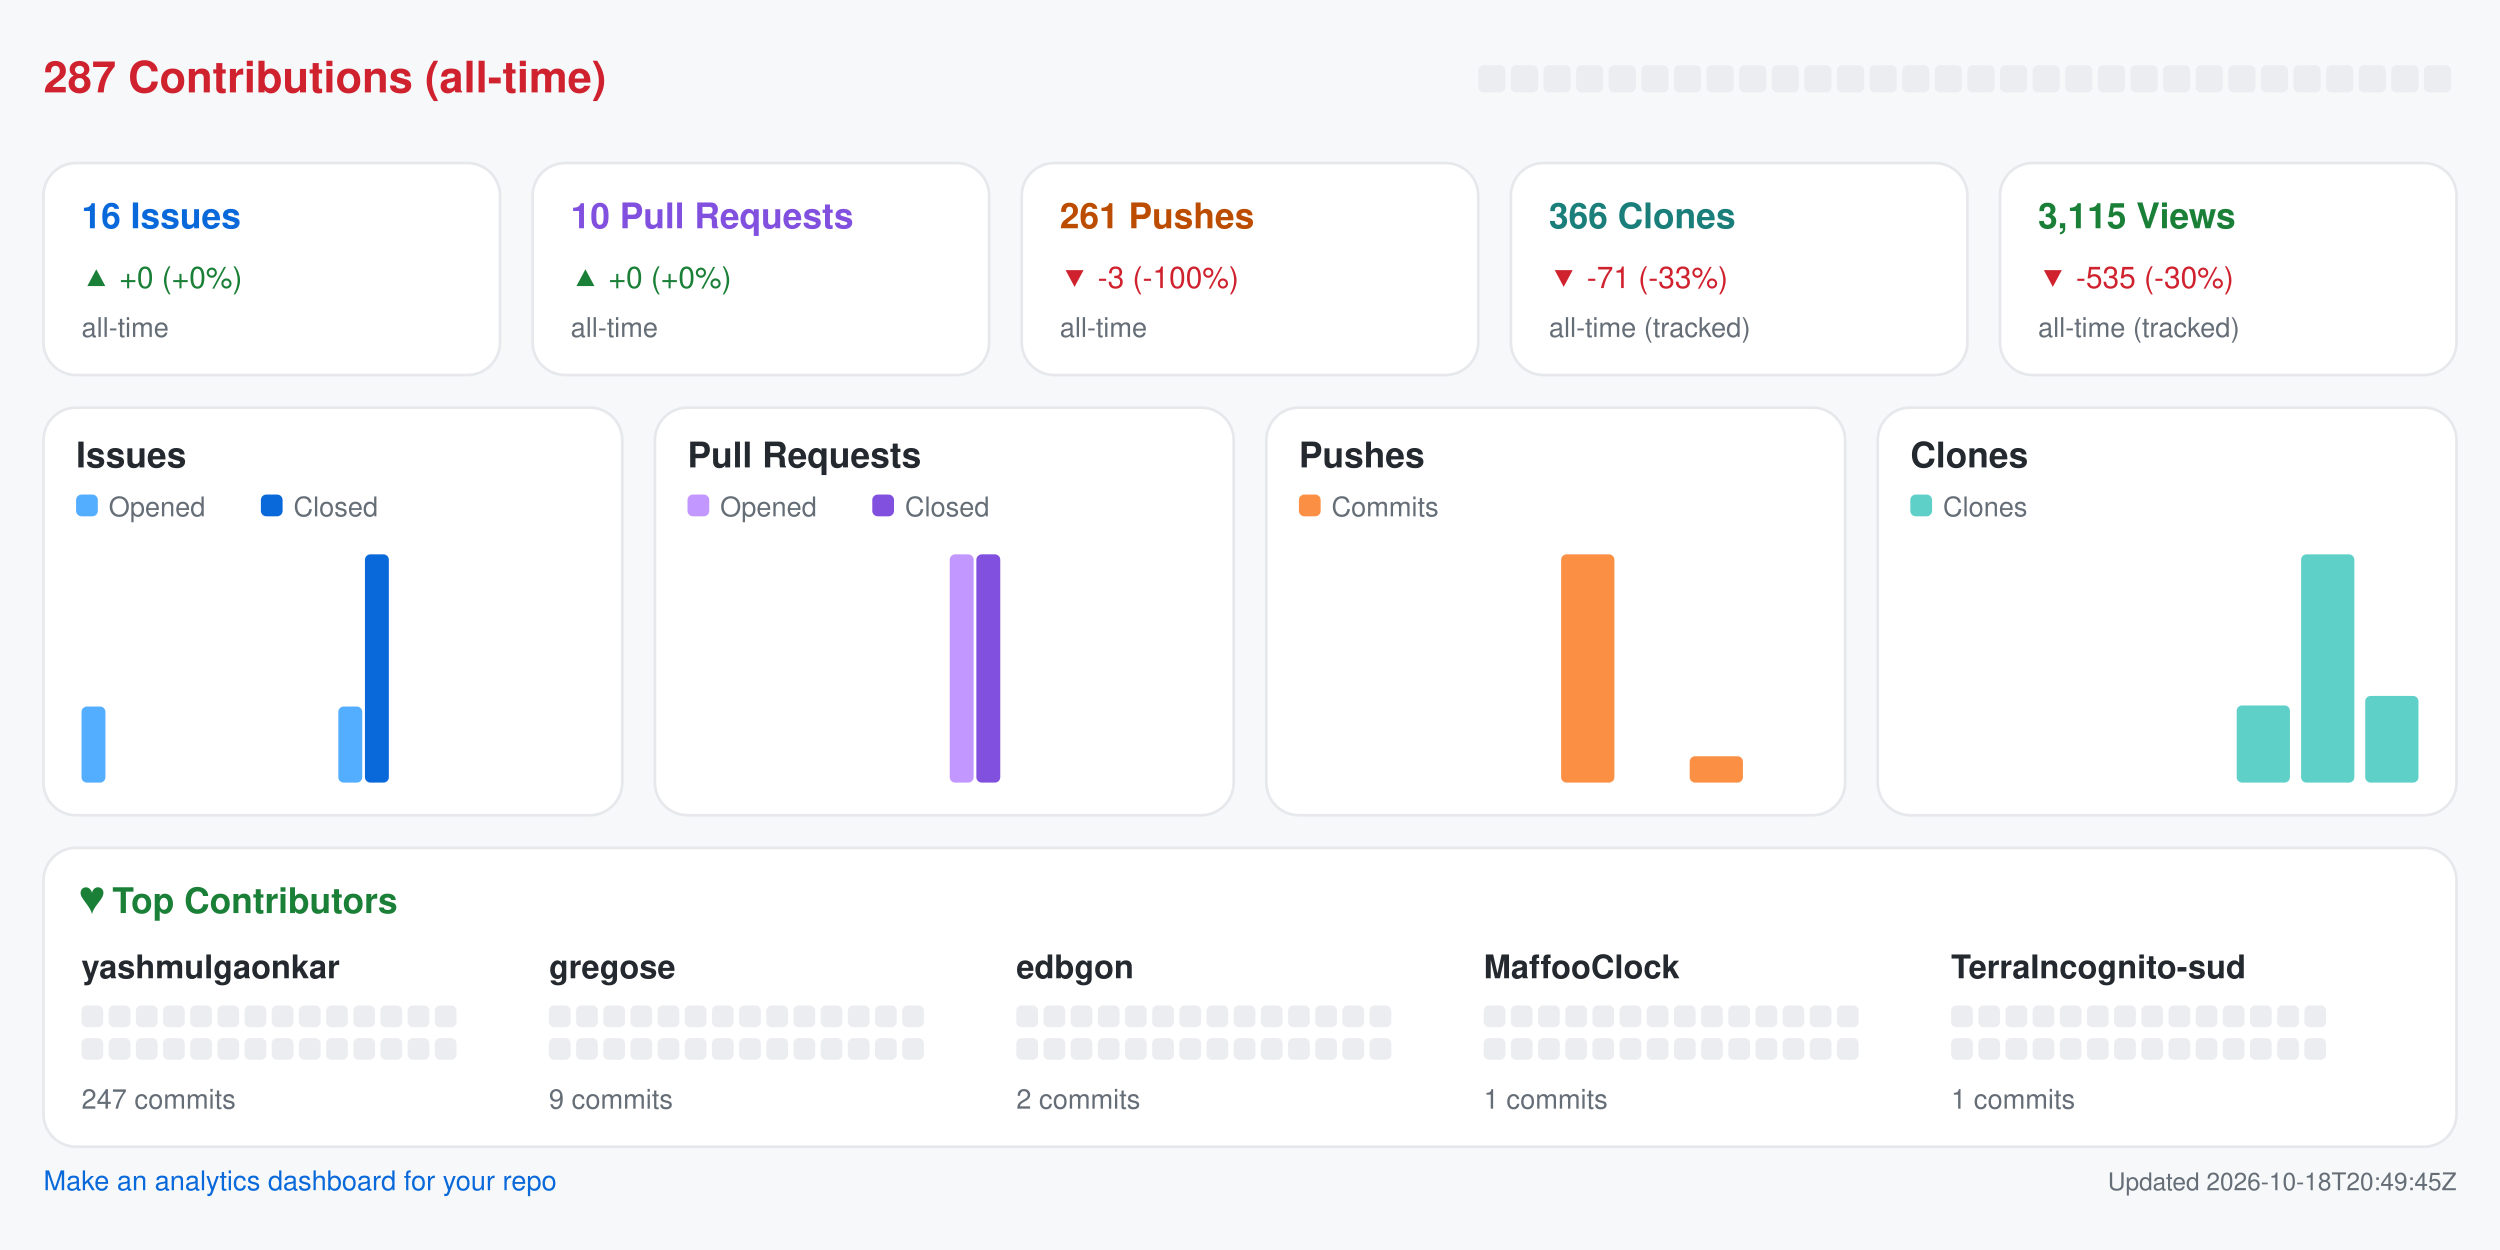
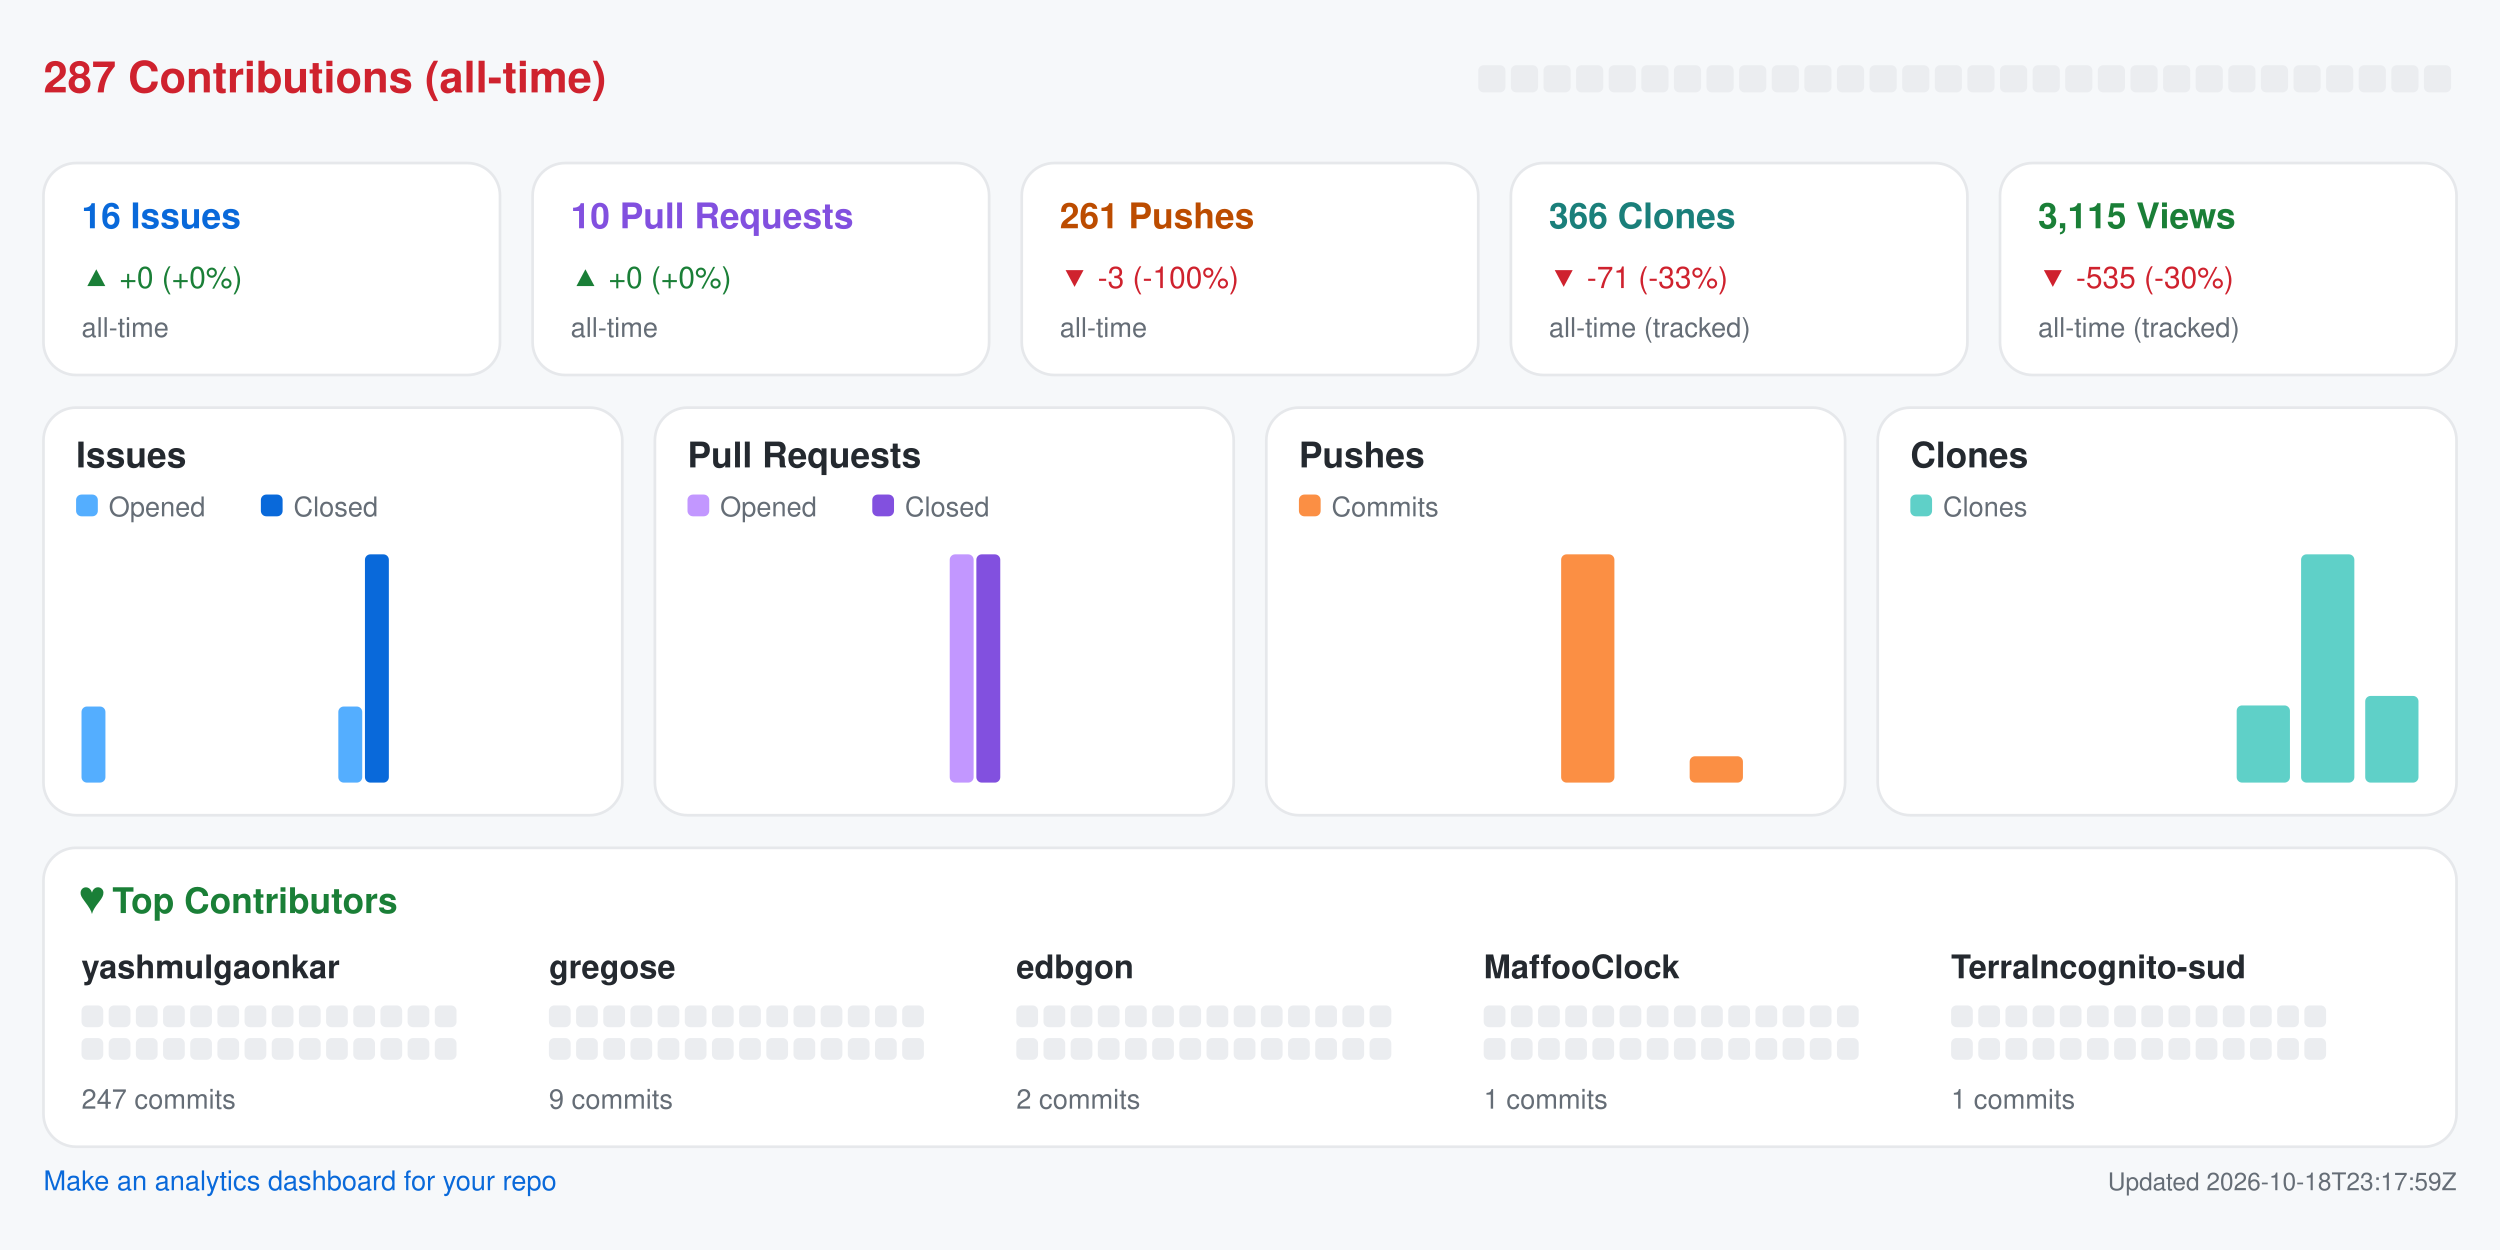
<svg xmlns="http://www.w3.org/2000/svg" width="920" height="460" viewBox="0 0 920 460" role="img" aria-label="Repository analytics for yashmulgaonkar/halo">
  <rect x="0.0" y="0.0" width="920.0" height="460.0" rx="0" fill="#f6f8fa" />
  <text x="16.0" y="34.0" fill="#cf222e" font-size="16" font-family="-apple-system,BlinkMacSystemFont,Segoe UI,Helvetica,Arial,sans-serif" font-weight="600" text-anchor="start">287 Contributions (all-time)</text>
  <rect x="544.0" y="24.0" width="10.0" height="10.0" rx="2" fill="#ebedf0" />
  <rect x="556.0" y="24.0" width="10.0" height="10.0" rx="2" fill="#ebedf0" />
  <rect x="568.0" y="24.0" width="10.0" height="10.0" rx="2" fill="#ebedf0" />
  <rect x="580.0" y="24.0" width="10.0" height="10.0" rx="2" fill="#ebedf0" />
  <rect x="592.0" y="24.0" width="10.0" height="10.0" rx="2" fill="#ebedf0" />
  <rect x="604.0" y="24.0" width="10.0" height="10.0" rx="2" fill="#ebedf0" />
  <rect x="616.0" y="24.0" width="10.0" height="10.0" rx="2" fill="#ebedf0" />
  <rect x="628.0" y="24.0" width="10.0" height="10.0" rx="2" fill="#ebedf0" />
  <rect x="640.0" y="24.0" width="10.0" height="10.0" rx="2" fill="#ebedf0" />
  <rect x="652.0" y="24.0" width="10.0" height="10.0" rx="2" fill="#ebedf0" />
  <rect x="664.0" y="24.0" width="10.0" height="10.0" rx="2" fill="#ebedf0" />
  <rect x="676.0" y="24.0" width="10.0" height="10.0" rx="2" fill="#ebedf0" />
  <rect x="688.0" y="24.0" width="10.0" height="10.0" rx="2" fill="#ebedf0" />
  <rect x="700.0" y="24.0" width="10.0" height="10.0" rx="2" fill="#ebedf0" />
  <rect x="712.0" y="24.0" width="10.0" height="10.0" rx="2" fill="#ebedf0" />
  <rect x="724.0" y="24.0" width="10.0" height="10.0" rx="2" fill="#ebedf0" />
  <rect x="736.0" y="24.0" width="10.0" height="10.0" rx="2" fill="#ebedf0" />
  <rect x="748.0" y="24.0" width="10.0" height="10.0" rx="2" fill="#ebedf0" />
  <rect x="760.0" y="24.0" width="10.0" height="10.0" rx="2" fill="#ebedf0" />
  <rect x="772.0" y="24.0" width="10.0" height="10.0" rx="2" fill="#ebedf0" />
  <rect x="784.0" y="24.0" width="10.0" height="10.0" rx="2" fill="#ebedf0" />
  <rect x="796.0" y="24.0" width="10.0" height="10.0" rx="2" fill="#ebedf0" />
  <rect x="808.0" y="24.0" width="10.0" height="10.0" rx="2" fill="#ebedf0" />
  <rect x="820.0" y="24.0" width="10.0" height="10.0" rx="2" fill="#ebedf0" />
  <rect x="832.0" y="24.0" width="10.0" height="10.0" rx="2" fill="#ebedf0" />
  <rect x="844.0" y="24.0" width="10.0" height="10.0" rx="2" fill="#ebedf0" />
  <rect x="856.0" y="24.0" width="10.0" height="10.0" rx="2" fill="#ebedf0" />
  <rect x="868.0" y="24.0" width="10.0" height="10.0" rx="2" fill="#ebedf0" />
  <rect x="880.0" y="24.0" width="10.0" height="10.0" rx="2" fill="#ebedf0" />
  <rect x="892.0" y="24.0" width="10.0" height="10.0" rx="2" fill="#ebedf0" />
  <rect x="16.0" y="60.0" width="168.0" height="78.0" rx="12" fill="#ffffff" stroke="#e6e8eb" />
  <text x="30.0" y="84.0" fill="#0969da" font-size="13" font-family="-apple-system,BlinkMacSystemFont,Segoe UI,Helvetica,Arial,sans-serif" font-weight="600" text-anchor="start">16 Issues</text>
  <text x="30.0" y="106.0" fill="#1a7f37" font-size="11" font-family="-apple-system,BlinkMacSystemFont,Segoe UI,Helvetica,Arial,sans-serif" font-weight="400" text-anchor="start">▲ +0 (+0%)</text>
  <text x="30.0" y="124.0" fill="#656d76" font-size="10" font-family="-apple-system,BlinkMacSystemFont,Segoe UI,Helvetica,Arial,sans-serif" font-weight="400" text-anchor="start">all-time</text>
  <rect x="196.0" y="60.0" width="168.0" height="78.0" rx="12" fill="#ffffff" stroke="#e6e8eb" />
  <text x="210.0" y="84.0" fill="#8250df" font-size="13" font-family="-apple-system,BlinkMacSystemFont,Segoe UI,Helvetica,Arial,sans-serif" font-weight="600" text-anchor="start">10 Pull Requests</text>
  <text x="210.0" y="106.0" fill="#1a7f37" font-size="11" font-family="-apple-system,BlinkMacSystemFont,Segoe UI,Helvetica,Arial,sans-serif" font-weight="400" text-anchor="start">▲ +0 (+0%)</text>
  <text x="210.0" y="124.0" fill="#656d76" font-size="10" font-family="-apple-system,BlinkMacSystemFont,Segoe UI,Helvetica,Arial,sans-serif" font-weight="400" text-anchor="start">all-time</text>
  <rect x="376.0" y="60.0" width="168.0" height="78.0" rx="12" fill="#ffffff" stroke="#e6e8eb" />
  <text x="390.0" y="84.0" fill="#bc4c00" font-size="13" font-family="-apple-system,BlinkMacSystemFont,Segoe UI,Helvetica,Arial,sans-serif" font-weight="600" text-anchor="start">261 Pushes</text>
  <text x="390.0" y="106.0" fill="#cf222e" font-size="11" font-family="-apple-system,BlinkMacSystemFont,Segoe UI,Helvetica,Arial,sans-serif" font-weight="400" text-anchor="start">▼ -3 (-100%)</text>
  <text x="390.0" y="124.0" fill="#656d76" font-size="10" font-family="-apple-system,BlinkMacSystemFont,Segoe UI,Helvetica,Arial,sans-serif" font-weight="400" text-anchor="start">all-time</text>
  <rect x="556.0" y="60.0" width="168.0" height="78.0" rx="12" fill="#ffffff" stroke="#e6e8eb" />
  <text x="570.0" y="84.0" fill="#1a7f7a" font-size="13" font-family="-apple-system,BlinkMacSystemFont,Segoe UI,Helvetica,Arial,sans-serif" font-weight="600" text-anchor="start">366 Clones</text>
  <text x="570.0" y="106.0" fill="#cf222e" font-size="11" font-family="-apple-system,BlinkMacSystemFont,Segoe UI,Helvetica,Arial,sans-serif" font-weight="400" text-anchor="start">▼ -71 (-33%)</text>
  <text x="570.0" y="124.0" fill="#656d76" font-size="10" font-family="-apple-system,BlinkMacSystemFont,Segoe UI,Helvetica,Arial,sans-serif" font-weight="400" text-anchor="start">all-time (tracked)</text>
  <rect x="736.0" y="60.0" width="168.0" height="78.0" rx="12" fill="#ffffff" stroke="#e6e8eb" />
  <text x="750.0" y="84.0" fill="#1a7f37" font-size="13" font-family="-apple-system,BlinkMacSystemFont,Segoe UI,Helvetica,Arial,sans-serif" font-weight="600" text-anchor="start">3,115 Views</text>
  <text x="750.0" y="106.0" fill="#cf222e" font-size="11" font-family="-apple-system,BlinkMacSystemFont,Segoe UI,Helvetica,Arial,sans-serif" font-weight="400" text-anchor="start">▼ -535 (-30%)</text>
  <text x="750.0" y="124.0" fill="#656d76" font-size="10" font-family="-apple-system,BlinkMacSystemFont,Segoe UI,Helvetica,Arial,sans-serif" font-weight="400" text-anchor="start">all-time (tracked)</text>
  <rect x="16.0" y="150.0" width="213.0" height="150.0" rx="12" fill="#ffffff" stroke="#e6e8eb" />
  <text x="28.0" y="172.0" fill="#24292f" font-size="13" font-family="-apple-system,BlinkMacSystemFont,Segoe UI,Helvetica,Arial,sans-serif" font-weight="600" text-anchor="start">Issues</text>
  <rect x="28.0" y="182.0" width="8.0" height="8.0" rx="2" fill="#54aeff" />
  <text x="40.0" y="190.0" fill="#656d76" font-size="10" font-family="-apple-system,BlinkMacSystemFont,Segoe UI,Helvetica,Arial,sans-serif" font-weight="400" text-anchor="start">Opened</text>
  <rect x="96.0" y="182.0" width="8.0" height="8.0" rx="2" fill="#0969da" />
  <text x="108.0" y="190.0" fill="#656d76" font-size="10" font-family="-apple-system,BlinkMacSystemFont,Segoe UI,Helvetica,Arial,sans-serif" font-weight="400" text-anchor="start">Closed</text>
  <rect x="30.0" y="260.0" width="8.8" height="28.0" rx="2" fill="#54aeff" />
  <rect x="39.8" y="288.0" width="8.8" height="0.0" rx="2" fill="#0969da" />
  <rect x="53.6" y="288.0" width="8.8" height="0.0" rx="2" fill="#54aeff" />
  <rect x="63.4" y="288.0" width="8.8" height="0.0" rx="2" fill="#0969da" />
  <rect x="77.2" y="288.0" width="8.8" height="0.0" rx="2" fill="#54aeff" />
  <rect x="87.1" y="288.0" width="8.8" height="0.0" rx="2" fill="#0969da" />
  <rect x="100.9" y="288.0" width="8.8" height="0.0" rx="2" fill="#54aeff" />
  <rect x="110.7" y="288.0" width="8.8" height="0.0" rx="2" fill="#0969da" />
  <rect x="124.5" y="260.0" width="8.8" height="28.0" rx="2" fill="#54aeff" />
  <rect x="134.3" y="204.0" width="8.8" height="84.0" rx="2" fill="#0969da" />
  <rect x="148.1" y="288.0" width="8.8" height="0.0" rx="2" fill="#54aeff" />
  <rect x="157.9" y="288.0" width="8.8" height="0.0" rx="2" fill="#0969da" />
  <rect x="171.8" y="288.0" width="8.8" height="0.0" rx="2" fill="#54aeff" />
  <rect x="181.6" y="288.0" width="8.8" height="0.0" rx="2" fill="#0969da" />
  <rect x="195.4" y="288.0" width="8.8" height="0.0" rx="2" fill="#54aeff" />
  <rect x="205.2" y="288.0" width="8.8" height="0.0" rx="2" fill="#0969da" />
  <rect x="241.0" y="150.0" width="213.0" height="150.0" rx="12" fill="#ffffff" stroke="#e6e8eb" />
  <text x="253.0" y="172.0" fill="#24292f" font-size="13" font-family="-apple-system,BlinkMacSystemFont,Segoe UI,Helvetica,Arial,sans-serif" font-weight="600" text-anchor="start">Pull Requests</text>
  <rect x="253.0" y="182.0" width="8.0" height="8.0" rx="2" fill="#c297ff" />
  <text x="265.0" y="190.0" fill="#656d76" font-size="10" font-family="-apple-system,BlinkMacSystemFont,Segoe UI,Helvetica,Arial,sans-serif" font-weight="400" text-anchor="start">Opened</text>
  <rect x="321.0" y="182.0" width="8.0" height="8.0" rx="2" fill="#8250df" />
  <text x="333.0" y="190.0" fill="#656d76" font-size="10" font-family="-apple-system,BlinkMacSystemFont,Segoe UI,Helvetica,Arial,sans-serif" font-weight="400" text-anchor="start">Closed</text>
  <rect x="255.0" y="288.0" width="8.8" height="0.0" rx="2" fill="#c297ff" />
  <rect x="264.8" y="288.0" width="8.8" height="0.0" rx="2" fill="#8250df" />
  <rect x="278.6" y="288.0" width="8.8" height="0.0" rx="2" fill="#c297ff" />
  <rect x="288.4" y="288.0" width="8.8" height="0.0" rx="2" fill="#8250df" />
  <rect x="302.2" y="288.0" width="8.8" height="0.0" rx="2" fill="#c297ff" />
  <rect x="312.1" y="288.0" width="8.8" height="0.0" rx="2" fill="#8250df" />
  <rect x="325.9" y="288.0" width="8.8" height="0.0" rx="2" fill="#c297ff" />
  <rect x="335.7" y="288.0" width="8.8" height="0.0" rx="2" fill="#8250df" />
  <rect x="349.5" y="204.0" width="8.8" height="84.0" rx="2" fill="#c297ff" />
  <rect x="359.3" y="204.0" width="8.8" height="84.0" rx="2" fill="#8250df" />
  <rect x="373.1" y="288.0" width="8.8" height="0.0" rx="2" fill="#c297ff" />
  <rect x="382.9" y="288.0" width="8.8" height="0.0" rx="2" fill="#8250df" />
  <rect x="396.8" y="288.0" width="8.8" height="0.0" rx="2" fill="#c297ff" />
  <rect x="406.6" y="288.0" width="8.8" height="0.0" rx="2" fill="#8250df" />
  <rect x="420.4" y="288.0" width="8.8" height="0.0" rx="2" fill="#c297ff" />
  <rect x="430.2" y="288.0" width="8.8" height="0.0" rx="2" fill="#8250df" />
  <rect x="466.0" y="150.0" width="213.0" height="150.0" rx="12" fill="#ffffff" stroke="#e6e8eb" />
  <text x="478.0" y="172.0" fill="#24292f" font-size="13" font-family="-apple-system,BlinkMacSystemFont,Segoe UI,Helvetica,Arial,sans-serif" font-weight="600" text-anchor="start">Pushes</text>
  <rect x="478.0" y="182.0" width="8.0" height="8.0" rx="2" fill="#fb8f44" />
  <text x="490.0" y="190.0" fill="#656d76" font-size="10" font-family="-apple-system,BlinkMacSystemFont,Segoe UI,Helvetica,Arial,sans-serif" font-weight="400" text-anchor="start">Commits</text>
  <rect x="480.0" y="288.0" width="19.6" height="0.0" rx="2" fill="#fb8f44" />
  <rect x="503.6" y="288.0" width="19.6" height="0.0" rx="2" fill="#fb8f44" />
  <rect x="527.2" y="288.0" width="19.6" height="0.0" rx="2" fill="#fb8f44" />
  <rect x="550.9" y="288.0" width="19.6" height="0.0" rx="2" fill="#fb8f44" />
  <rect x="574.5" y="204.0" width="19.6" height="84.0" rx="2" fill="#fb8f44" />
  <rect x="598.1" y="288.0" width="19.6" height="0.0" rx="2" fill="#fb8f44" />
  <rect x="621.8" y="278.3" width="19.6" height="9.7" rx="2" fill="#fb8f44" />
  <rect x="645.4" y="288.0" width="19.6" height="0.0" rx="2" fill="#fb8f44" />
  <rect x="691.0" y="150.0" width="213.0" height="150.0" rx="12" fill="#ffffff" stroke="#e6e8eb" />
  <text x="703.0" y="172.0" fill="#24292f" font-size="13" font-family="-apple-system,BlinkMacSystemFont,Segoe UI,Helvetica,Arial,sans-serif" font-weight="600" text-anchor="start">Clones</text>
  <rect x="703.0" y="182.0" width="8.0" height="8.0" rx="2" fill="#5fd0c8" />
  <text x="715.0" y="190.0" fill="#656d76" font-size="10" font-family="-apple-system,BlinkMacSystemFont,Segoe UI,Helvetica,Arial,sans-serif" font-weight="400" text-anchor="start">Clones</text>
  <rect x="705.0" y="288.0" width="19.6" height="0.0" rx="2" fill="#5fd0c8" />
  <rect x="728.6" y="288.0" width="19.6" height="0.0" rx="2" fill="#5fd0c8" />
  <rect x="752.2" y="288.0" width="19.6" height="0.0" rx="2" fill="#5fd0c8" />
  <rect x="775.9" y="288.0" width="19.6" height="0.0" rx="2" fill="#5fd0c8" />
  <rect x="799.5" y="288.0" width="19.6" height="0.0" rx="2" fill="#5fd0c8" />
  <rect x="823.1" y="259.6" width="19.6" height="28.4" rx="2" fill="#5fd0c8" />
  <rect x="846.8" y="204.0" width="19.6" height="84.0" rx="2" fill="#5fd0c8" />
  <rect x="870.4" y="256.1" width="19.6" height="31.9" rx="2" fill="#5fd0c8" />
  <rect x="16.0" y="312.0" width="888.0" height="110.0" rx="12" fill="#ffffff" stroke="#e6e8eb" />
  <text x="30.0" y="336.0" fill="#1a7f37" font-size="13" font-family="-apple-system,BlinkMacSystemFont,Segoe UI,Helvetica,Arial,sans-serif" font-weight="600" text-anchor="start">♥  Top Contributors</text>
  <text x="30.0" y="360.0" fill="#24292f" font-size="12" font-family="-apple-system,BlinkMacSystemFont,Segoe UI,Helvetica,Arial,sans-serif" font-weight="600" text-anchor="start">yashmulgaonkar</text>
  <rect x="30.0" y="370.0" width="8.0" height="8.0" rx="2" fill="#ebedf0" />
  <rect x="40.0" y="370.0" width="8.0" height="8.0" rx="2" fill="#ebedf0" />
  <rect x="50.0" y="370.0" width="8.0" height="8.0" rx="2" fill="#ebedf0" />
  <rect x="60.0" y="370.0" width="8.0" height="8.0" rx="2" fill="#ebedf0" />
  <rect x="70.0" y="370.0" width="8.0" height="8.0" rx="2" fill="#ebedf0" />
  <rect x="80.0" y="370.0" width="8.0" height="8.0" rx="2" fill="#ebedf0" />
  <rect x="90.0" y="370.0" width="8.0" height="8.0" rx="2" fill="#ebedf0" />
  <rect x="100.0" y="370.0" width="8.0" height="8.0" rx="2" fill="#ebedf0" />
  <rect x="110.0" y="370.0" width="8.0" height="8.0" rx="2" fill="#ebedf0" />
  <rect x="120.0" y="370.0" width="8.0" height="8.0" rx="2" fill="#ebedf0" />
  <rect x="130.0" y="370.0" width="8.0" height="8.0" rx="2" fill="#ebedf0" />
  <rect x="140.0" y="370.0" width="8.0" height="8.0" rx="2" fill="#ebedf0" />
  <rect x="150.0" y="370.0" width="8.0" height="8.0" rx="2" fill="#ebedf0" />
  <rect x="160.0" y="370.0" width="8.0" height="8.0" rx="2" fill="#ebedf0" />
  <rect x="30.0" y="382.0" width="8.0" height="8.0" rx="2" fill="#ebedf0" />
  <rect x="40.0" y="382.0" width="8.0" height="8.0" rx="2" fill="#ebedf0" />
  <rect x="50.0" y="382.0" width="8.0" height="8.0" rx="2" fill="#ebedf0" />
  <rect x="60.0" y="382.0" width="8.0" height="8.0" rx="2" fill="#ebedf0" />
  <rect x="70.0" y="382.0" width="8.0" height="8.0" rx="2" fill="#ebedf0" />
  <rect x="80.0" y="382.0" width="8.0" height="8.0" rx="2" fill="#ebedf0" />
  <rect x="90.0" y="382.0" width="8.0" height="8.0" rx="2" fill="#ebedf0" />
  <rect x="100.0" y="382.0" width="8.0" height="8.0" rx="2" fill="#ebedf0" />
  <rect x="110.0" y="382.0" width="8.0" height="8.0" rx="2" fill="#ebedf0" />
  <rect x="120.0" y="382.0" width="8.0" height="8.0" rx="2" fill="#ebedf0" />
  <rect x="130.0" y="382.0" width="8.0" height="8.0" rx="2" fill="#ebedf0" />
  <rect x="140.0" y="382.0" width="8.0" height="8.0" rx="2" fill="#ebedf0" />
  <rect x="150.0" y="382.0" width="8.0" height="8.0" rx="2" fill="#ebedf0" />
  <rect x="160.0" y="382.0" width="8.0" height="8.0" rx="2" fill="#ebedf0" />
  <text x="30.0" y="408.0" fill="#656d76" font-size="10" font-family="-apple-system,BlinkMacSystemFont,Segoe UI,Helvetica,Arial,sans-serif" font-weight="400" text-anchor="start">247 commits</text>
  <text x="202.0" y="360.0" fill="#24292f" font-size="12" font-family="-apple-system,BlinkMacSystemFont,Segoe UI,Helvetica,Arial,sans-serif" font-weight="600" text-anchor="start">gregose</text>
  <rect x="202.0" y="370.0" width="8.0" height="8.0" rx="2" fill="#ebedf0" />
  <rect x="212.0" y="370.0" width="8.0" height="8.0" rx="2" fill="#ebedf0" />
  <rect x="222.0" y="370.0" width="8.0" height="8.0" rx="2" fill="#ebedf0" />
  <rect x="232.0" y="370.0" width="8.0" height="8.0" rx="2" fill="#ebedf0" />
  <rect x="242.0" y="370.0" width="8.0" height="8.0" rx="2" fill="#ebedf0" />
  <rect x="252.0" y="370.0" width="8.0" height="8.0" rx="2" fill="#ebedf0" />
  <rect x="262.0" y="370.0" width="8.0" height="8.0" rx="2" fill="#ebedf0" />
  <rect x="272.0" y="370.0" width="8.0" height="8.0" rx="2" fill="#ebedf0" />
  <rect x="282.0" y="370.0" width="8.0" height="8.0" rx="2" fill="#ebedf0" />
  <rect x="292.0" y="370.0" width="8.0" height="8.0" rx="2" fill="#ebedf0" />
  <rect x="302.0" y="370.0" width="8.0" height="8.0" rx="2" fill="#ebedf0" />
  <rect x="312.0" y="370.0" width="8.0" height="8.0" rx="2" fill="#ebedf0" />
  <rect x="322.0" y="370.0" width="8.0" height="8.0" rx="2" fill="#ebedf0" />
  <rect x="332.0" y="370.0" width="8.0" height="8.0" rx="2" fill="#ebedf0" />
  <rect x="202.0" y="382.0" width="8.0" height="8.0" rx="2" fill="#ebedf0" />
  <rect x="212.0" y="382.0" width="8.0" height="8.0" rx="2" fill="#ebedf0" />
  <rect x="222.0" y="382.0" width="8.0" height="8.0" rx="2" fill="#ebedf0" />
  <rect x="232.0" y="382.0" width="8.0" height="8.0" rx="2" fill="#ebedf0" />
  <rect x="242.0" y="382.0" width="8.0" height="8.0" rx="2" fill="#ebedf0" />
  <rect x="252.0" y="382.0" width="8.0" height="8.0" rx="2" fill="#ebedf0" />
  <rect x="262.0" y="382.0" width="8.0" height="8.0" rx="2" fill="#ebedf0" />
  <rect x="272.0" y="382.0" width="8.0" height="8.0" rx="2" fill="#ebedf0" />
  <rect x="282.0" y="382.0" width="8.0" height="8.0" rx="2" fill="#ebedf0" />
  <rect x="292.0" y="382.0" width="8.0" height="8.0" rx="2" fill="#ebedf0" />
  <rect x="302.0" y="382.0" width="8.0" height="8.0" rx="2" fill="#ebedf0" />
  <rect x="312.0" y="382.0" width="8.0" height="8.0" rx="2" fill="#ebedf0" />
  <rect x="322.0" y="382.0" width="8.0" height="8.0" rx="2" fill="#ebedf0" />
  <rect x="332.0" y="382.0" width="8.0" height="8.0" rx="2" fill="#ebedf0" />
  <text x="202.0" y="408.0" fill="#656d76" font-size="10" font-family="-apple-system,BlinkMacSystemFont,Segoe UI,Helvetica,Arial,sans-serif" font-weight="400" text-anchor="start">9 commits</text>
  <text x="374.0" y="360.0" fill="#24292f" font-size="12" font-family="-apple-system,BlinkMacSystemFont,Segoe UI,Helvetica,Arial,sans-serif" font-weight="600" text-anchor="start">edbgon</text>
  <rect x="374.0" y="370.0" width="8.0" height="8.0" rx="2" fill="#ebedf0" />
  <rect x="384.0" y="370.0" width="8.0" height="8.0" rx="2" fill="#ebedf0" />
  <rect x="394.0" y="370.0" width="8.0" height="8.0" rx="2" fill="#ebedf0" />
  <rect x="404.0" y="370.0" width="8.0" height="8.0" rx="2" fill="#ebedf0" />
  <rect x="414.0" y="370.0" width="8.0" height="8.0" rx="2" fill="#ebedf0" />
  <rect x="424.0" y="370.0" width="8.0" height="8.0" rx="2" fill="#ebedf0" />
  <rect x="434.0" y="370.0" width="8.0" height="8.0" rx="2" fill="#ebedf0" />
  <rect x="444.0" y="370.0" width="8.0" height="8.0" rx="2" fill="#ebedf0" />
  <rect x="454.0" y="370.0" width="8.0" height="8.0" rx="2" fill="#ebedf0" />
  <rect x="464.0" y="370.0" width="8.0" height="8.0" rx="2" fill="#ebedf0" />
  <rect x="474.0" y="370.0" width="8.0" height="8.0" rx="2" fill="#ebedf0" />
  <rect x="484.0" y="370.0" width="8.0" height="8.0" rx="2" fill="#ebedf0" />
  <rect x="494.0" y="370.0" width="8.0" height="8.0" rx="2" fill="#ebedf0" />
  <rect x="504.0" y="370.0" width="8.0" height="8.0" rx="2" fill="#ebedf0" />
  <rect x="374.0" y="382.0" width="8.0" height="8.0" rx="2" fill="#ebedf0" />
  <rect x="384.0" y="382.0" width="8.0" height="8.0" rx="2" fill="#ebedf0" />
  <rect x="394.0" y="382.0" width="8.0" height="8.0" rx="2" fill="#ebedf0" />
  <rect x="404.0" y="382.0" width="8.0" height="8.0" rx="2" fill="#ebedf0" />
  <rect x="414.0" y="382.0" width="8.0" height="8.0" rx="2" fill="#ebedf0" />
  <rect x="424.0" y="382.0" width="8.0" height="8.0" rx="2" fill="#ebedf0" />
  <rect x="434.0" y="382.0" width="8.0" height="8.0" rx="2" fill="#ebedf0" />
  <rect x="444.0" y="382.0" width="8.0" height="8.0" rx="2" fill="#ebedf0" />
  <rect x="454.0" y="382.0" width="8.0" height="8.0" rx="2" fill="#ebedf0" />
  <rect x="464.0" y="382.0" width="8.0" height="8.0" rx="2" fill="#ebedf0" />
  <rect x="474.0" y="382.0" width="8.0" height="8.0" rx="2" fill="#ebedf0" />
  <rect x="484.0" y="382.0" width="8.0" height="8.0" rx="2" fill="#ebedf0" />
  <rect x="494.0" y="382.0" width="8.0" height="8.0" rx="2" fill="#ebedf0" />
  <rect x="504.0" y="382.0" width="8.0" height="8.0" rx="2" fill="#ebedf0" />
  <text x="374.0" y="408.0" fill="#656d76" font-size="10" font-family="-apple-system,BlinkMacSystemFont,Segoe UI,Helvetica,Arial,sans-serif" font-weight="400" text-anchor="start">2 commits</text>
  <text x="546.0" y="360.0" fill="#24292f" font-size="12" font-family="-apple-system,BlinkMacSystemFont,Segoe UI,Helvetica,Arial,sans-serif" font-weight="600" text-anchor="start">MaffooClock</text>
  <rect x="546.0" y="370.0" width="8.0" height="8.0" rx="2" fill="#ebedf0" />
  <rect x="556.0" y="370.0" width="8.0" height="8.0" rx="2" fill="#ebedf0" />
  <rect x="566.0" y="370.0" width="8.0" height="8.0" rx="2" fill="#ebedf0" />
  <rect x="576.0" y="370.0" width="8.0" height="8.0" rx="2" fill="#ebedf0" />
  <rect x="586.0" y="370.0" width="8.0" height="8.0" rx="2" fill="#ebedf0" />
  <rect x="596.0" y="370.0" width="8.0" height="8.0" rx="2" fill="#ebedf0" />
  <rect x="606.0" y="370.0" width="8.0" height="8.0" rx="2" fill="#ebedf0" />
  <rect x="616.0" y="370.0" width="8.0" height="8.0" rx="2" fill="#ebedf0" />
  <rect x="626.0" y="370.0" width="8.0" height="8.0" rx="2" fill="#ebedf0" />
  <rect x="636.0" y="370.0" width="8.0" height="8.0" rx="2" fill="#ebedf0" />
  <rect x="646.0" y="370.0" width="8.0" height="8.0" rx="2" fill="#ebedf0" />
  <rect x="656.0" y="370.0" width="8.0" height="8.0" rx="2" fill="#ebedf0" />
  <rect x="666.0" y="370.0" width="8.0" height="8.0" rx="2" fill="#ebedf0" />
  <rect x="676.0" y="370.0" width="8.0" height="8.0" rx="2" fill="#ebedf0" />
  <rect x="546.0" y="382.0" width="8.0" height="8.0" rx="2" fill="#ebedf0" />
  <rect x="556.0" y="382.0" width="8.0" height="8.0" rx="2" fill="#ebedf0" />
  <rect x="566.0" y="382.0" width="8.0" height="8.0" rx="2" fill="#ebedf0" />
  <rect x="576.0" y="382.0" width="8.0" height="8.0" rx="2" fill="#ebedf0" />
  <rect x="586.0" y="382.0" width="8.0" height="8.0" rx="2" fill="#ebedf0" />
  <rect x="596.0" y="382.0" width="8.0" height="8.0" rx="2" fill="#ebedf0" />
  <rect x="606.0" y="382.0" width="8.0" height="8.0" rx="2" fill="#ebedf0" />
  <rect x="616.0" y="382.0" width="8.0" height="8.0" rx="2" fill="#ebedf0" />
  <rect x="626.0" y="382.0" width="8.0" height="8.0" rx="2" fill="#ebedf0" />
  <rect x="636.0" y="382.0" width="8.0" height="8.0" rx="2" fill="#ebedf0" />
  <rect x="646.0" y="382.0" width="8.0" height="8.0" rx="2" fill="#ebedf0" />
  <rect x="656.0" y="382.0" width="8.0" height="8.0" rx="2" fill="#ebedf0" />
  <rect x="666.0" y="382.0" width="8.0" height="8.0" rx="2" fill="#ebedf0" />
  <rect x="676.0" y="382.0" width="8.0" height="8.0" rx="2" fill="#ebedf0" />
  <text x="546.0" y="408.0" fill="#656d76" font-size="10" font-family="-apple-system,BlinkMacSystemFont,Segoe UI,Helvetica,Arial,sans-serif" font-weight="400" text-anchor="start">1 commits</text>
  <text x="718.0" y="360.0" fill="#24292f" font-size="12" font-family="-apple-system,BlinkMacSystemFont,Segoe UI,Helvetica,Arial,sans-serif" font-weight="600" text-anchor="start">TerraIncognito-sud</text>
  <rect x="718.0" y="370.0" width="8.0" height="8.0" rx="2" fill="#ebedf0" />
  <rect x="728.0" y="370.0" width="8.0" height="8.0" rx="2" fill="#ebedf0" />
  <rect x="738.0" y="370.0" width="8.0" height="8.0" rx="2" fill="#ebedf0" />
  <rect x="748.0" y="370.0" width="8.0" height="8.0" rx="2" fill="#ebedf0" />
  <rect x="758.0" y="370.0" width="8.0" height="8.0" rx="2" fill="#ebedf0" />
  <rect x="768.0" y="370.0" width="8.0" height="8.0" rx="2" fill="#ebedf0" />
  <rect x="778.0" y="370.0" width="8.0" height="8.0" rx="2" fill="#ebedf0" />
  <rect x="788.0" y="370.0" width="8.0" height="8.0" rx="2" fill="#ebedf0" />
  <rect x="798.0" y="370.0" width="8.0" height="8.0" rx="2" fill="#ebedf0" />
  <rect x="808.0" y="370.0" width="8.0" height="8.0" rx="2" fill="#ebedf0" />
  <rect x="818.0" y="370.0" width="8.0" height="8.0" rx="2" fill="#ebedf0" />
  <rect x="828.0" y="370.0" width="8.0" height="8.0" rx="2" fill="#ebedf0" />
  <rect x="838.0" y="370.0" width="8.0" height="8.0" rx="2" fill="#ebedf0" />
  <rect x="848.0" y="370.0" width="8.0" height="8.0" rx="2" fill="#ebedf0" />
  <rect x="718.0" y="382.0" width="8.0" height="8.0" rx="2" fill="#ebedf0" />
  <rect x="728.0" y="382.0" width="8.0" height="8.0" rx="2" fill="#ebedf0" />
  <rect x="738.0" y="382.0" width="8.0" height="8.0" rx="2" fill="#ebedf0" />
  <rect x="748.0" y="382.0" width="8.0" height="8.0" rx="2" fill="#ebedf0" />
  <rect x="758.0" y="382.0" width="8.0" height="8.0" rx="2" fill="#ebedf0" />
  <rect x="768.0" y="382.0" width="8.0" height="8.0" rx="2" fill="#ebedf0" />
  <rect x="778.0" y="382.0" width="8.0" height="8.0" rx="2" fill="#ebedf0" />
  <rect x="788.0" y="382.0" width="8.0" height="8.0" rx="2" fill="#ebedf0" />
  <rect x="798.0" y="382.0" width="8.0" height="8.0" rx="2" fill="#ebedf0" />
  <rect x="808.0" y="382.0" width="8.0" height="8.0" rx="2" fill="#ebedf0" />
  <rect x="818.0" y="382.0" width="8.0" height="8.0" rx="2" fill="#ebedf0" />
  <rect x="828.0" y="382.0" width="8.0" height="8.0" rx="2" fill="#ebedf0" />
  <rect x="838.0" y="382.0" width="8.0" height="8.0" rx="2" fill="#ebedf0" />
  <rect x="848.0" y="382.0" width="8.0" height="8.0" rx="2" fill="#ebedf0" />
  <text x="718.0" y="408.0" fill="#656d76" font-size="10" font-family="-apple-system,BlinkMacSystemFont,Segoe UI,Helvetica,Arial,sans-serif" font-weight="400" text-anchor="start">1 commits</text>
  <a href="https://github.com/yashmulgaonkar/repo-analytics" target="_blank" rel="noopener noreferrer">
    <text x="16.0" y="438.0" fill="#0969da" font-size="10" font-family="-apple-system,BlinkMacSystemFont,Segoe UI,Helvetica,Arial,sans-serif" font-weight="400" text-anchor="start">Make an analytics dashboard for your repo</text>
  </a>
-   <text x="904.0" y="438.0" fill="#656d76" font-size="9" font-family="-apple-system,BlinkMacSystemFont,Segoe UI,Helvetica,Arial,sans-serif" font-weight="400" text-anchor="end">Updated 2026-10-18T20:49:45Z</text>
+   <text x="904.0" y="438.0" fill="#656d76" font-size="9" font-family="-apple-system,BlinkMacSystemFont,Segoe UI,Helvetica,Arial,sans-serif" font-weight="400" text-anchor="end">Updated 2026-10-18T23:17:59Z</text>
</svg>
